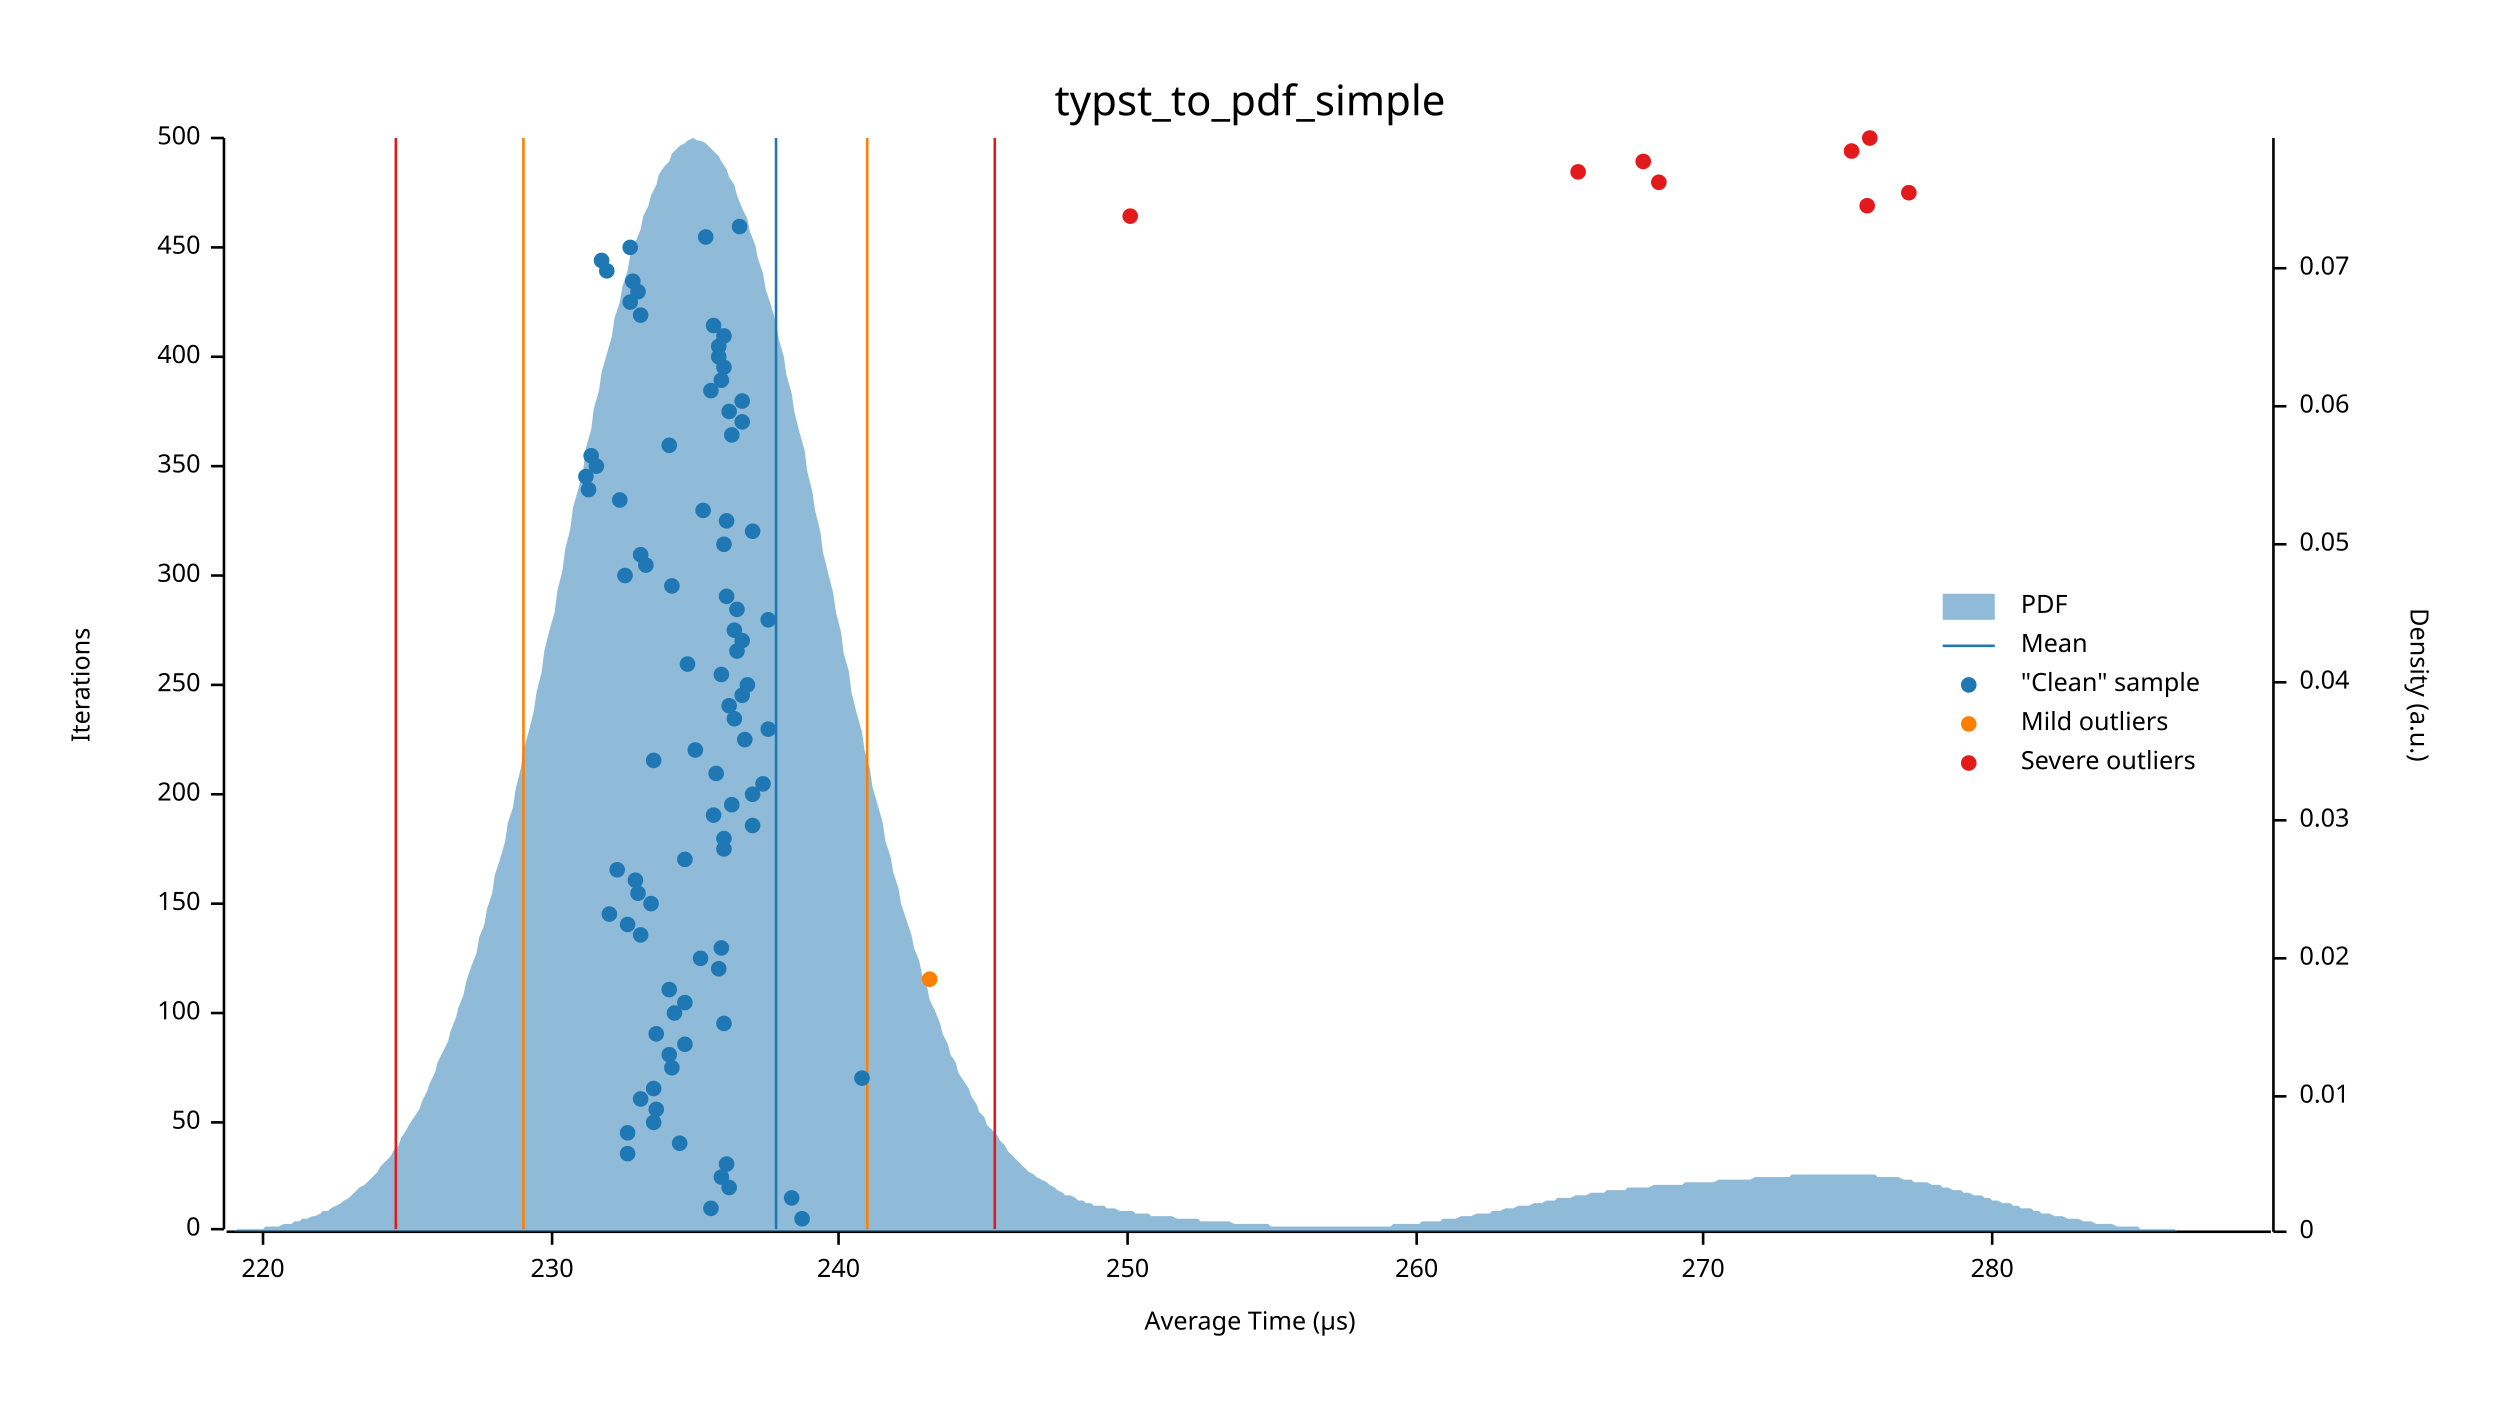
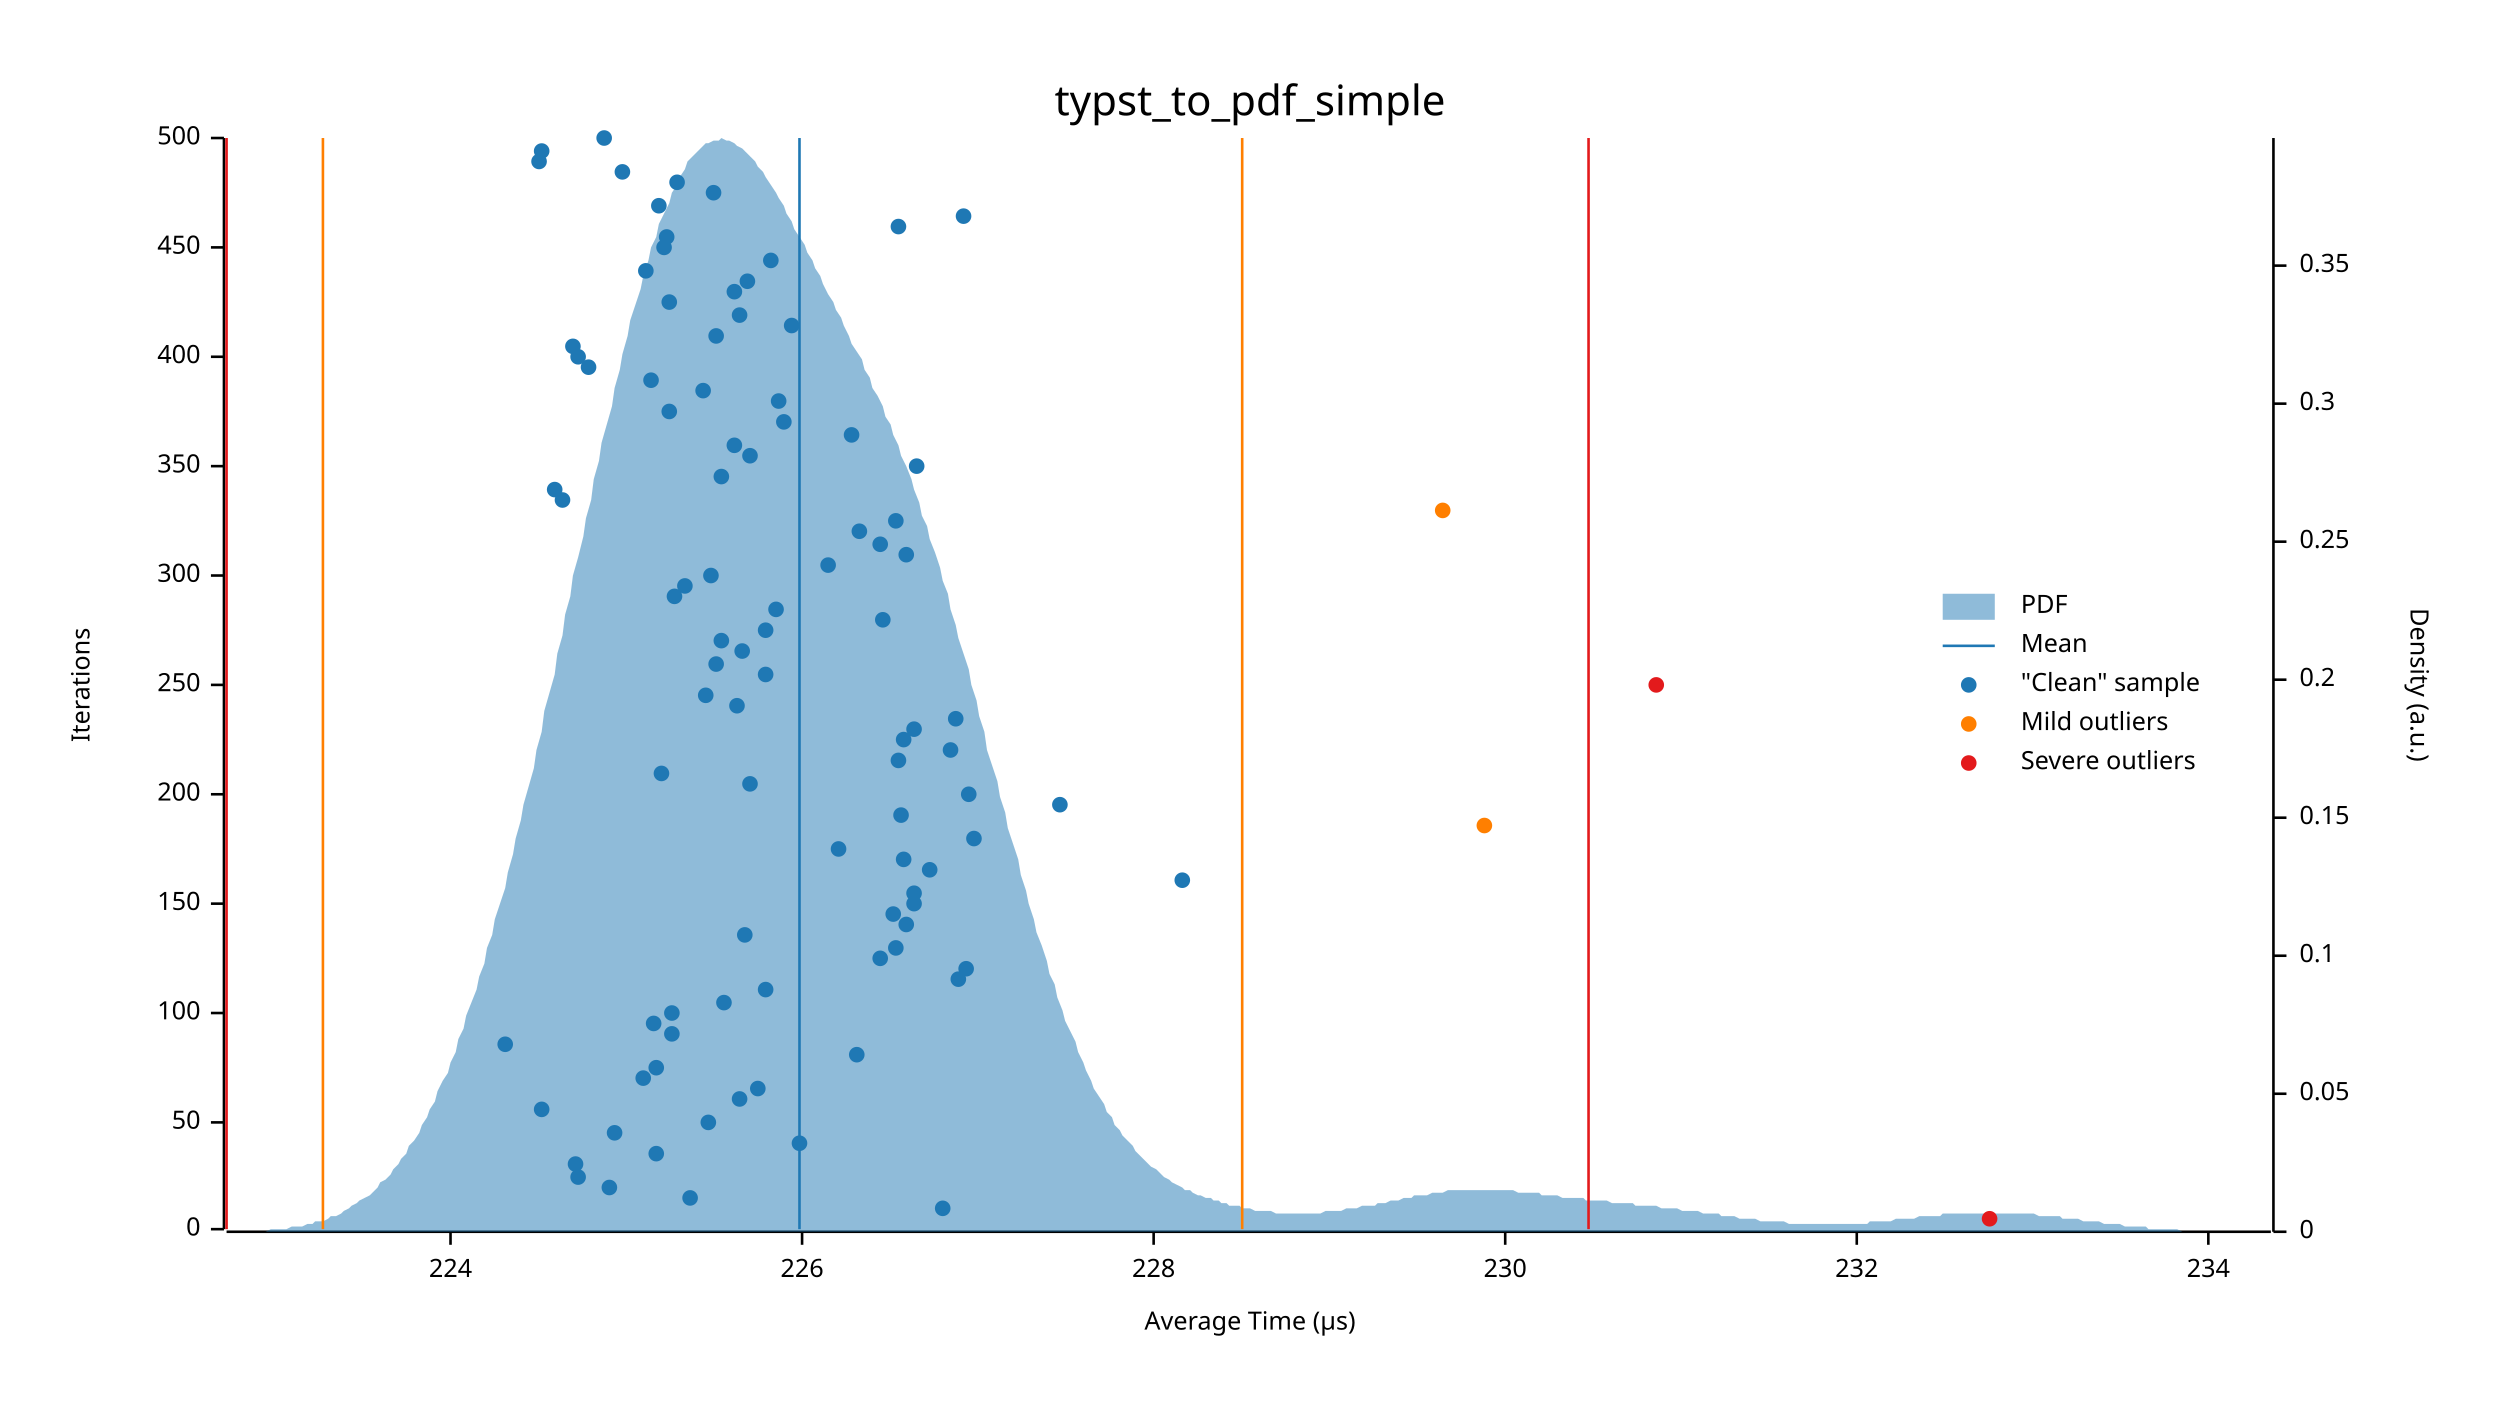
<svg xmlns="http://www.w3.org/2000/svg" width="960" height="540" viewBox="0 0 960 540">
  <text x="480" y="32" dy="0.76em" text-anchor="middle" font-family="sans-serif" font-size="16.129" opacity="1" fill="#000000">
typst_to_pdf_simple
</text>
  <text x="27" y="263" dy="0.76em" text-anchor="middle" font-family="sans-serif" font-size="9.677" opacity="1" fill="#000000" transform="rotate(270, 27, 263)">
Iterations
</text>
  <text x="480" y="513" dy="-0.5ex" text-anchor="middle" font-family="sans-serif" font-size="9.677" opacity="1" fill="#000000">
Average Time (µs)
</text>
  <polyline fill="none" opacity="1" stroke="#000000" stroke-width="1" points="86,53 86,472 " />
  <text x="77" y="472" dy="0.5ex" text-anchor="end" font-family="sans-serif" font-size="9.677" opacity="1" fill="#000000">
0
</text>
  <polyline fill="none" opacity="1" stroke="#000000" stroke-width="1" points="81,472 86,472 " />
  <text x="77" y="431" dy="0.5ex" text-anchor="end" font-family="sans-serif" font-size="9.677" opacity="1" fill="#000000">
50
</text>
  <polyline fill="none" opacity="1" stroke="#000000" stroke-width="1" points="81,431 86,431 " />
  <text x="77" y="389" dy="0.5ex" text-anchor="end" font-family="sans-serif" font-size="9.677" opacity="1" fill="#000000">
100
</text>
  <polyline fill="none" opacity="1" stroke="#000000" stroke-width="1" points="81,389 86,389 " />
  <text x="77" y="347" dy="0.5ex" text-anchor="end" font-family="sans-serif" font-size="9.677" opacity="1" fill="#000000">
150
</text>
  <polyline fill="none" opacity="1" stroke="#000000" stroke-width="1" points="81,347 86,347 " />
  <text x="77" y="305" dy="0.5ex" text-anchor="end" font-family="sans-serif" font-size="9.677" opacity="1" fill="#000000">
200
</text>
  <polyline fill="none" opacity="1" stroke="#000000" stroke-width="1" points="81,305 86,305 " />
  <text x="77" y="263" dy="0.5ex" text-anchor="end" font-family="sans-serif" font-size="9.677" opacity="1" fill="#000000">
250
</text>
  <polyline fill="none" opacity="1" stroke="#000000" stroke-width="1" points="81,263 86,263 " />
  <text x="77" y="221" dy="0.5ex" text-anchor="end" font-family="sans-serif" font-size="9.677" opacity="1" fill="#000000">
300
</text>
  <polyline fill="none" opacity="1" stroke="#000000" stroke-width="1" points="81,221 86,221 " />
  <text x="77" y="179" dy="0.5ex" text-anchor="end" font-family="sans-serif" font-size="9.677" opacity="1" fill="#000000">
350
</text>
  <polyline fill="none" opacity="1" stroke="#000000" stroke-width="1" points="81,179 86,179 " />
  <text x="77" y="137" dy="0.5ex" text-anchor="end" font-family="sans-serif" font-size="9.677" opacity="1" fill="#000000">
400
</text>
  <polyline fill="none" opacity="1" stroke="#000000" stroke-width="1" points="81,137 86,137 " />
  <text x="77" y="95" dy="0.5ex" text-anchor="end" font-family="sans-serif" font-size="9.677" opacity="1" fill="#000000">
450
</text>
  <polyline fill="none" opacity="1" stroke="#000000" stroke-width="1" points="81,95 86,95 " />
  <text x="77" y="53" dy="0.5ex" text-anchor="end" font-family="sans-serif" font-size="9.677" opacity="1" fill="#000000">
500
</text>
  <polyline fill="none" opacity="1" stroke="#000000" stroke-width="1" points="81,53 86,53 " />
  <polyline fill="none" opacity="1" stroke="#000000" stroke-width="1" points="87,473 872,473 " />
-   <text x="101" y="483" dy="0.76em" text-anchor="middle" font-family="sans-serif" font-size="9.677" opacity="1" fill="#000000">
- 220
- </text>
-   <polyline fill="none" opacity="1" stroke="#000000" stroke-width="1" points="101,473 101,478 " />
-   <text x="212" y="483" dy="0.76em" text-anchor="middle" font-family="sans-serif" font-size="9.677" opacity="1" fill="#000000">
+   <text x="173" y="483" dy="0.76em" text-anchor="middle" font-family="sans-serif" font-size="9.677" opacity="1" fill="#000000">
+ 224
+ </text>
+   <polyline fill="none" opacity="1" stroke="#000000" stroke-width="1" points="173,473 173,478 " />
+   <text x="308" y="483" dy="0.76em" text-anchor="middle" font-family="sans-serif" font-size="9.677" opacity="1" fill="#000000">
+ 226
+ </text>
+   <polyline fill="none" opacity="1" stroke="#000000" stroke-width="1" points="308,473 308,478 " />
+   <text x="443" y="483" dy="0.76em" text-anchor="middle" font-family="sans-serif" font-size="9.677" opacity="1" fill="#000000">
+ 228
+ </text>
+   <polyline fill="none" opacity="1" stroke="#000000" stroke-width="1" points="443,473 443,478 " />
+   <text x="578" y="483" dy="0.76em" text-anchor="middle" font-family="sans-serif" font-size="9.677" opacity="1" fill="#000000">
230
</text>
-   <polyline fill="none" opacity="1" stroke="#000000" stroke-width="1" points="212,473 212,478 " />
-   <text x="322" y="483" dy="0.76em" text-anchor="middle" font-family="sans-serif" font-size="9.677" opacity="1" fill="#000000">
- 240
- </text>
-   <polyline fill="none" opacity="1" stroke="#000000" stroke-width="1" points="322,473 322,478 " />
-   <text x="433" y="483" dy="0.76em" text-anchor="middle" font-family="sans-serif" font-size="9.677" opacity="1" fill="#000000">
- 250
- </text>
-   <polyline fill="none" opacity="1" stroke="#000000" stroke-width="1" points="433,473 433,478 " />
-   <text x="544" y="483" dy="0.76em" text-anchor="middle" font-family="sans-serif" font-size="9.677" opacity="1" fill="#000000">
- 260
- </text>
-   <polyline fill="none" opacity="1" stroke="#000000" stroke-width="1" points="544,473 544,478 " />
-   <text x="654" y="483" dy="0.76em" text-anchor="middle" font-family="sans-serif" font-size="9.677" opacity="1" fill="#000000">
- 270
- </text>
-   <polyline fill="none" opacity="1" stroke="#000000" stroke-width="1" points="654,473 654,478 " />
-   <text x="765" y="483" dy="0.76em" text-anchor="middle" font-family="sans-serif" font-size="9.677" opacity="1" fill="#000000">
- 280
- </text>
-   <polyline fill="none" opacity="1" stroke="#000000" stroke-width="1" points="765,473 765,478 " />
+   <polyline fill="none" opacity="1" stroke="#000000" stroke-width="1" points="578,473 578,478 " />
+   <text x="713" y="483" dy="0.76em" text-anchor="middle" font-family="sans-serif" font-size="9.677" opacity="1" fill="#000000">
+ 232
+ </text>
+   <polyline fill="none" opacity="1" stroke="#000000" stroke-width="1" points="713,473 713,478 " />
+   <text x="848" y="483" dy="0.76em" text-anchor="middle" font-family="sans-serif" font-size="9.677" opacity="1" fill="#000000">
+ 234
+ </text>
+   <polyline fill="none" opacity="1" stroke="#000000" stroke-width="1" points="848,473 848,478 " />
  <text x="933" y="263" dy="0.76em" text-anchor="middle" font-family="sans-serif" font-size="9.677" opacity="1" fill="#000000" transform="rotate(90, 933, 263)">
Density (a.u.)
</text>
  <polyline fill="none" opacity="1" stroke="#000000" stroke-width="1" points="873,53 873,473 " />
  <text x="883" y="473" dy="0.5ex" text-anchor="start" font-family="sans-serif" font-size="9.677" opacity="1" fill="#000000">
0
</text>
  <polyline fill="none" opacity="1" stroke="#000000" stroke-width="1" points="873,473 878,473 " />
-   <text x="883" y="421" dy="0.5ex" text-anchor="start" font-family="sans-serif" font-size="9.677" opacity="1" fill="#000000">
- 0.01
- </text>
-   <polyline fill="none" opacity="1" stroke="#000000" stroke-width="1" points="873,421 878,421 " />
-   <text x="883" y="368" dy="0.5ex" text-anchor="start" font-family="sans-serif" font-size="9.677" opacity="1" fill="#000000">
- 0.02
- </text>
-   <polyline fill="none" opacity="1" stroke="#000000" stroke-width="1" points="873,368 878,368 " />
-   <text x="883" y="315" dy="0.5ex" text-anchor="start" font-family="sans-serif" font-size="9.677" opacity="1" fill="#000000">
- 0.03
- </text>
-   <polyline fill="none" opacity="1" stroke="#000000" stroke-width="1" points="873,315 878,315 " />
-   <text x="883" y="262" dy="0.5ex" text-anchor="start" font-family="sans-serif" font-size="9.677" opacity="1" fill="#000000">
- 0.04
- </text>
-   <polyline fill="none" opacity="1" stroke="#000000" stroke-width="1" points="873,262 878,262 " />
-   <text x="883" y="209" dy="0.5ex" text-anchor="start" font-family="sans-serif" font-size="9.677" opacity="1" fill="#000000">
+   <text x="883" y="420" dy="0.5ex" text-anchor="start" font-family="sans-serif" font-size="9.677" opacity="1" fill="#000000">
0.05
</text>
-   <polyline fill="none" opacity="1" stroke="#000000" stroke-width="1" points="873,209 878,209 " />
-   <text x="883" y="156" dy="0.5ex" text-anchor="start" font-family="sans-serif" font-size="9.677" opacity="1" fill="#000000">
- 0.06
- </text>
-   <polyline fill="none" opacity="1" stroke="#000000" stroke-width="1" points="873,156 878,156 " />
-   <text x="883" y="103" dy="0.5ex" text-anchor="start" font-family="sans-serif" font-size="9.677" opacity="1" fill="#000000">
- 0.07
- </text>
-   <polyline fill="none" opacity="1" stroke="#000000" stroke-width="1" points="873,103 878,103 " />
-   <polygon opacity="0.5" fill="#1F78B4" points="87,473 88,473 90,473 91,472 93,472 94,472 96,472 98,472 99,472 101,472 102,471 104,471 105,471 107,471 109,470 110,470 112,470 113,469 115,469 116,468 118,468 120,467 121,467 123,466 124,465 126,465 127,464 129,463 131,462 132,461 134,460 135,459 137,457 138,456 140,455 142,453 143,452 145,450 146,448 148,446 150,444 151,442 153,440 154,437 156,434 157,432 159,429 161,426 162,423 164,419 165,416 167,412 168,408 170,404 172,400 173,396 175,391 176,387 178,382 179,377 181,371 183,366 184,360 186,355 187,349 189,343 190,336 192,330 194,323 195,316 197,310 198,303 200,295 201,288 203,281 205,273 206,266 208,258 209,250 211,242 213,235 214,227 216,219 217,211 219,203 220,195 222,188 224,180 225,172 227,165 228,157 230,150 231,143 233,136 235,129 236,122 238,116 239,110 241,104 242,98 244,93 246,88 247,83 249,79 250,75 252,71 253,67 255,64 257,62 258,59 260,57 261,56 263,55 264,54 266,53 268,54 269,54 271,55 272,56 274,58 276,60 277,62 279,65 280,68 282,71 283,75 285,80 287,84 288,89 290,94 291,99 293,105 294,111 296,117 298,124 299,130 301,137 302,144 304,151 305,158 307,166 309,173 310,181 312,189 313,196 315,204 316,212 318,220 320,228 321,235 323,243 324,251 326,258 327,266 329,274 331,281 332,288 334,295 335,302 337,309 339,316 340,323 342,329 343,335 345,341 346,347 348,353 350,359 351,364 353,369 354,374 356,379 357,384 359,388 361,393 362,397 364,401 365,405 367,408 368,412 370,415 372,418 373,421 375,424 376,427 378,429 379,432 381,434 383,436 384,438 386,440 387,442 389,444 391,446 392,447 394,449 395,450 397,451 398,452 400,453 402,454 403,455 405,456 406,457 408,458 409,459 411,459 413,460 414,461 416,461 417,462 419,462 420,463 422,463 424,463 425,464 427,464 428,464 430,465 431,465 433,465 435,465 436,466 438,466 439,466 441,466 442,467 444,467 446,467 447,467 449,467 450,467 452,468 454,468 455,468 457,468 458,468 460,468 461,469 463,469 465,469 466,469 468,469 469,469 471,469 472,469 474,470 476,470 477,470 479,470 480,470 482,470 483,470 485,470 487,470 488,471 490,471 491,471 493,471 494,471 496,471 498,471 499,471 501,471 502,471 504,471 505,471 507,471 509,471 510,471 512,471 513,471 515,471 517,471 518,471 520,471 521,471 523,471 524,471 526,471 528,471 529,471 531,471 532,471 534,471 535,470 537,470 539,470 540,470 542,470 543,470 545,470 546,469 548,469 550,469 551,469 553,469 554,468 556,468 557,468 559,468 561,467 562,467 564,467 565,467 567,466 568,466 570,466 572,466 573,465 575,465 576,465 578,464 580,464 581,464 583,463 584,463 586,463 587,463 589,462 591,462 592,462 594,461 595,461 597,461 598,460 600,460 602,460 603,460 605,459 606,459 608,459 609,459 611,458 613,458 614,458 616,458 617,457 619,457 620,457 622,457 624,457 625,456 627,456 628,456 630,456 632,456 633,456 635,455 636,455 638,455 639,455 641,455 643,455 644,455 646,455 647,454 649,454 650,454 652,454 654,454 655,454 657,454 658,454 660,453 661,453 663,453 665,453 666,453 668,453 669,453 671,453 672,453 674,452 676,452 677,452 679,452 680,452 682,452 683,452 685,452 687,452 688,451 690,451 691,451 693,451 695,451 696,451 698,451 699,451 701,451 702,451 704,451 706,451 707,451 709,451 710,451 712,451 713,451 715,451 717,451 718,451 720,451 721,452 723,452 724,452 726,452 728,452 729,452 731,453 732,453 734,453 735,454 737,454 739,454 740,454 742,455 743,455 745,455 746,456 748,456 750,457 751,457 753,457 754,458 756,458 758,459 759,459 761,459 762,460 764,460 765,461 767,461 769,462 770,462 772,462 773,463 775,463 776,464 778,464 780,464 781,465 783,465 784,466 786,466 787,466 789,467 791,467 792,467 794,468 795,468 797,468 798,468 800,469 802,469 803,469 805,470 806,470 808,470 809,470 811,470 813,471 814,471 816,471 817,471 819,471 821,471 822,472 824,472 825,472 827,472 828,472 830,472 832,472 833,472 835,472 836,473 838,473 839,473 841,473 843,473 844,473 846,473 847,473 849,473 850,473 852,473 854,473 855,473 857,473 858,473 860,473 861,473 863,473 865,473 866,473 868,473 869,473 871,473 873,473 873,473 87,473 " />
-   <polyline fill="none" opacity="1" stroke="#1F78B4" stroke-width="1" points="298,472 298,53 " />
-   <polyline fill="none" opacity="1" stroke="#FF7F00" stroke-width="1" points="201,472 201,53 " />
-   <polyline fill="none" opacity="1" stroke="#FF7F00" stroke-width="1" points="333,472 333,53 " />
-   <polyline fill="none" opacity="1" stroke="#E31A1C" stroke-width="1" points="152,472 152,53 " />
-   <polyline fill="none" opacity="1" stroke="#E31A1C" stroke-width="1" points="382,472 382,53 " />
-   <circle cx="308" cy="468" r="3" opacity="1" fill="#1F78B4" stroke="none" stroke-width="1" />
-   <circle cx="273" cy="464" r="3" opacity="1" fill="#1F78B4" stroke="none" stroke-width="1" />
-   <circle cx="304" cy="460" r="3" opacity="1" fill="#1F78B4" stroke="none" stroke-width="1" />
-   <circle cx="280" cy="456" r="3" opacity="1" fill="#1F78B4" stroke="none" stroke-width="1" />
-   <circle cx="277" cy="452" r="3" opacity="1" fill="#1F78B4" stroke="none" stroke-width="1" />
-   <circle cx="279" cy="447" r="3" opacity="1" fill="#1F78B4" stroke="none" stroke-width="1" />
-   <circle cx="241" cy="443" r="3" opacity="1" fill="#1F78B4" stroke="none" stroke-width="1" />
-   <circle cx="261" cy="439" r="3" opacity="1" fill="#1F78B4" stroke="none" stroke-width="1" />
-   <circle cx="241" cy="435" r="3" opacity="1" fill="#1F78B4" stroke="none" stroke-width="1" />
-   <circle cx="251" cy="431" r="3" opacity="1" fill="#1F78B4" stroke="none" stroke-width="1" />
-   <circle cx="252" cy="426" r="3" opacity="1" fill="#1F78B4" stroke="none" stroke-width="1" />
-   <circle cx="246" cy="422" r="3" opacity="1" fill="#1F78B4" stroke="none" stroke-width="1" />
-   <circle cx="251" cy="418" r="3" opacity="1" fill="#1F78B4" stroke="none" stroke-width="1" />
-   <circle cx="331" cy="414" r="3" opacity="1" fill="#1F78B4" stroke="none" stroke-width="1" />
-   <circle cx="258" cy="410" r="3" opacity="1" fill="#1F78B4" stroke="none" stroke-width="1" />
-   <circle cx="257" cy="405" r="3" opacity="1" fill="#1F78B4" stroke="none" stroke-width="1" />
-   <circle cx="263" cy="401" r="3" opacity="1" fill="#1F78B4" stroke="none" stroke-width="1" />
-   <circle cx="252" cy="397" r="3" opacity="1" fill="#1F78B4" stroke="none" stroke-width="1" />
-   <circle cx="278" cy="393" r="3" opacity="1" fill="#1F78B4" stroke="none" stroke-width="1" />
-   <circle cx="259" cy="389" r="3" opacity="1" fill="#1F78B4" stroke="none" stroke-width="1" />
-   <circle cx="263" cy="385" r="3" opacity="1" fill="#1F78B4" stroke="none" stroke-width="1" />
-   <circle cx="257" cy="380" r="3" opacity="1" fill="#1F78B4" stroke="none" stroke-width="1" />
-   <circle cx="276" cy="372" r="3" opacity="1" fill="#1F78B4" stroke="none" stroke-width="1" />
-   <circle cx="269" cy="368" r="3" opacity="1" fill="#1F78B4" stroke="none" stroke-width="1" />
-   <circle cx="277" cy="364" r="3" opacity="1" fill="#1F78B4" stroke="none" stroke-width="1" />
-   <circle cx="246" cy="359" r="3" opacity="1" fill="#1F78B4" stroke="none" stroke-width="1" />
-   <circle cx="241" cy="355" r="3" opacity="1" fill="#1F78B4" stroke="none" stroke-width="1" />
-   <circle cx="234" cy="351" r="3" opacity="1" fill="#1F78B4" stroke="none" stroke-width="1" />
-   <circle cx="250" cy="347" r="3" opacity="1" fill="#1F78B4" stroke="none" stroke-width="1" />
-   <circle cx="245" cy="343" r="3" opacity="1" fill="#1F78B4" stroke="none" stroke-width="1" />
-   <circle cx="244" cy="338" r="3" opacity="1" fill="#1F78B4" stroke="none" stroke-width="1" />
-   <circle cx="237" cy="334" r="3" opacity="1" fill="#1F78B4" stroke="none" stroke-width="1" />
-   <circle cx="263" cy="330" r="3" opacity="1" fill="#1F78B4" stroke="none" stroke-width="1" />
-   <circle cx="278" cy="326" r="3" opacity="1" fill="#1F78B4" stroke="none" stroke-width="1" />
-   <circle cx="278" cy="322" r="3" opacity="1" fill="#1F78B4" stroke="none" stroke-width="1" />
-   <circle cx="289" cy="317" r="3" opacity="1" fill="#1F78B4" stroke="none" stroke-width="1" />
-   <circle cx="274" cy="313" r="3" opacity="1" fill="#1F78B4" stroke="none" stroke-width="1" />
-   <circle cx="281" cy="309" r="3" opacity="1" fill="#1F78B4" stroke="none" stroke-width="1" />
-   <circle cx="289" cy="305" r="3" opacity="1" fill="#1F78B4" stroke="none" stroke-width="1" />
-   <circle cx="293" cy="301" r="3" opacity="1" fill="#1F78B4" stroke="none" stroke-width="1" />
-   <circle cx="275" cy="297" r="3" opacity="1" fill="#1F78B4" stroke="none" stroke-width="1" />
-   <circle cx="251" cy="292" r="3" opacity="1" fill="#1F78B4" stroke="none" stroke-width="1" />
-   <circle cx="267" cy="288" r="3" opacity="1" fill="#1F78B4" stroke="none" stroke-width="1" />
-   <circle cx="286" cy="284" r="3" opacity="1" fill="#1F78B4" stroke="none" stroke-width="1" />
-   <circle cx="295" cy="280" r="3" opacity="1" fill="#1F78B4" stroke="none" stroke-width="1" />
-   <circle cx="282" cy="276" r="3" opacity="1" fill="#1F78B4" stroke="none" stroke-width="1" />
-   <circle cx="280" cy="271" r="3" opacity="1" fill="#1F78B4" stroke="none" stroke-width="1" />
-   <circle cx="285" cy="267" r="3" opacity="1" fill="#1F78B4" stroke="none" stroke-width="1" />
-   <circle cx="287" cy="263" r="3" opacity="1" fill="#1F78B4" stroke="none" stroke-width="1" />
-   <circle cx="277" cy="259" r="3" opacity="1" fill="#1F78B4" stroke="none" stroke-width="1" />
-   <circle cx="264" cy="255" r="3" opacity="1" fill="#1F78B4" stroke="none" stroke-width="1" />
-   <circle cx="283" cy="250" r="3" opacity="1" fill="#1F78B4" stroke="none" stroke-width="1" />
-   <circle cx="285" cy="246" r="3" opacity="1" fill="#1F78B4" stroke="none" stroke-width="1" />
-   <circle cx="282" cy="242" r="3" opacity="1" fill="#1F78B4" stroke="none" stroke-width="1" />
-   <circle cx="295" cy="238" r="3" opacity="1" fill="#1F78B4" stroke="none" stroke-width="1" />
-   <circle cx="283" cy="234" r="3" opacity="1" fill="#1F78B4" stroke="none" stroke-width="1" />
-   <circle cx="279" cy="229" r="3" opacity="1" fill="#1F78B4" stroke="none" stroke-width="1" />
-   <circle cx="258" cy="225" r="3" opacity="1" fill="#1F78B4" stroke="none" stroke-width="1" />
-   <circle cx="240" cy="221" r="3" opacity="1" fill="#1F78B4" stroke="none" stroke-width="1" />
-   <circle cx="248" cy="217" r="3" opacity="1" fill="#1F78B4" stroke="none" stroke-width="1" />
-   <circle cx="246" cy="213" r="3" opacity="1" fill="#1F78B4" stroke="none" stroke-width="1" />
-   <circle cx="278" cy="209" r="3" opacity="1" fill="#1F78B4" stroke="none" stroke-width="1" />
-   <circle cx="289" cy="204" r="3" opacity="1" fill="#1F78B4" stroke="none" stroke-width="1" />
-   <circle cx="279" cy="200" r="3" opacity="1" fill="#1F78B4" stroke="none" stroke-width="1" />
-   <circle cx="270" cy="196" r="3" opacity="1" fill="#1F78B4" stroke="none" stroke-width="1" />
-   <circle cx="238" cy="192" r="3" opacity="1" fill="#1F78B4" stroke="none" stroke-width="1" />
-   <circle cx="226" cy="188" r="3" opacity="1" fill="#1F78B4" stroke="none" stroke-width="1" />
-   <circle cx="225" cy="183" r="3" opacity="1" fill="#1F78B4" stroke="none" stroke-width="1" />
-   <circle cx="229" cy="179" r="3" opacity="1" fill="#1F78B4" stroke="none" stroke-width="1" />
-   <circle cx="227" cy="175" r="3" opacity="1" fill="#1F78B4" stroke="none" stroke-width="1" />
-   <circle cx="257" cy="171" r="3" opacity="1" fill="#1F78B4" stroke="none" stroke-width="1" />
-   <circle cx="281" cy="167" r="3" opacity="1" fill="#1F78B4" stroke="none" stroke-width="1" />
-   <circle cx="285" cy="162" r="3" opacity="1" fill="#1F78B4" stroke="none" stroke-width="1" />
-   <circle cx="280" cy="158" r="3" opacity="1" fill="#1F78B4" stroke="none" stroke-width="1" />
-   <circle cx="285" cy="154" r="3" opacity="1" fill="#1F78B4" stroke="none" stroke-width="1" />
-   <circle cx="273" cy="150" r="3" opacity="1" fill="#1F78B4" stroke="none" stroke-width="1" />
-   <circle cx="277" cy="146" r="3" opacity="1" fill="#1F78B4" stroke="none" stroke-width="1" />
-   <circle cx="278" cy="141" r="3" opacity="1" fill="#1F78B4" stroke="none" stroke-width="1" />
-   <circle cx="276" cy="137" r="3" opacity="1" fill="#1F78B4" stroke="none" stroke-width="1" />
-   <circle cx="276" cy="133" r="3" opacity="1" fill="#1F78B4" stroke="none" stroke-width="1" />
-   <circle cx="278" cy="129" r="3" opacity="1" fill="#1F78B4" stroke="none" stroke-width="1" />
-   <circle cx="274" cy="125" r="3" opacity="1" fill="#1F78B4" stroke="none" stroke-width="1" />
-   <circle cx="246" cy="121" r="3" opacity="1" fill="#1F78B4" stroke="none" stroke-width="1" />
-   <circle cx="242" cy="116" r="3" opacity="1" fill="#1F78B4" stroke="none" stroke-width="1" />
-   <circle cx="245" cy="112" r="3" opacity="1" fill="#1F78B4" stroke="none" stroke-width="1" />
-   <circle cx="243" cy="108" r="3" opacity="1" fill="#1F78B4" stroke="none" stroke-width="1" />
-   <circle cx="233" cy="104" r="3" opacity="1" fill="#1F78B4" stroke="none" stroke-width="1" />
-   <circle cx="231" cy="100" r="3" opacity="1" fill="#1F78B4" stroke="none" stroke-width="1" />
-   <circle cx="242" cy="95" r="3" opacity="1" fill="#1F78B4" stroke="none" stroke-width="1" />
-   <circle cx="271" cy="91" r="3" opacity="1" fill="#1F78B4" stroke="none" stroke-width="1" />
-   <circle cx="284" cy="87" r="3" opacity="1" fill="#1F78B4" stroke="none" stroke-width="1" />
-   <circle cx="357" cy="376" r="3" opacity="1" fill="#FF7F00" stroke="none" stroke-width="1" />
-   <circle cx="434" cy="83" r="3" opacity="1" fill="#E31A1C" stroke="none" stroke-width="1" />
-   <circle cx="717" cy="79" r="3" opacity="1" fill="#E31A1C" stroke="none" stroke-width="1" />
-   <circle cx="733" cy="74" r="3" opacity="1" fill="#E31A1C" stroke="none" stroke-width="1" />
-   <circle cx="637" cy="70" r="3" opacity="1" fill="#E31A1C" stroke="none" stroke-width="1" />
-   <circle cx="606" cy="66" r="3" opacity="1" fill="#E31A1C" stroke="none" stroke-width="1" />
-   <circle cx="631" cy="62" r="3" opacity="1" fill="#E31A1C" stroke="none" stroke-width="1" />
-   <circle cx="711" cy="58" r="3" opacity="1" fill="#E31A1C" stroke="none" stroke-width="1" />
-   <circle cx="718" cy="53" r="3" opacity="1" fill="#E31A1C" stroke="none" stroke-width="1" />
+   <polyline fill="none" opacity="1" stroke="#000000" stroke-width="1" points="873,420 878,420 " />
+   <text x="883" y="367" dy="0.5ex" text-anchor="start" font-family="sans-serif" font-size="9.677" opacity="1" fill="#000000">
+ 0.1
+ </text>
+   <polyline fill="none" opacity="1" stroke="#000000" stroke-width="1" points="873,367 878,367 " />
+   <text x="883" y="314" dy="0.5ex" text-anchor="start" font-family="sans-serif" font-size="9.677" opacity="1" fill="#000000">
+ 0.15
+ </text>
+   <polyline fill="none" opacity="1" stroke="#000000" stroke-width="1" points="873,314 878,314 " />
+   <text x="883" y="261" dy="0.5ex" text-anchor="start" font-family="sans-serif" font-size="9.677" opacity="1" fill="#000000">
+ 0.2
+ </text>
+   <polyline fill="none" opacity="1" stroke="#000000" stroke-width="1" points="873,261 878,261 " />
+   <text x="883" y="208" dy="0.5ex" text-anchor="start" font-family="sans-serif" font-size="9.677" opacity="1" fill="#000000">
+ 0.25
+ </text>
+   <polyline fill="none" opacity="1" stroke="#000000" stroke-width="1" points="873,208 878,208 " />
+   <text x="883" y="155" dy="0.5ex" text-anchor="start" font-family="sans-serif" font-size="9.677" opacity="1" fill="#000000">
+ 0.3
+ </text>
+   <polyline fill="none" opacity="1" stroke="#000000" stroke-width="1" points="873,155 878,155 " />
+   <text x="883" y="102" dy="0.5ex" text-anchor="start" font-family="sans-serif" font-size="9.677" opacity="1" fill="#000000">
+ 0.35
+ </text>
+   <polyline fill="none" opacity="1" stroke="#000000" stroke-width="1" points="873,102 878,102 " />
+   <polygon opacity="0.5" fill="#1F78B4" points="87,473 88,473 90,473 91,473 93,473 94,473 96,473 98,473 99,473 101,473 102,473 104,472 105,472 107,472 109,472 110,472 112,471 113,471 115,471 116,471 118,470 120,470 121,469 123,469 124,469 126,468 127,467 129,467 131,466 132,465 134,464 135,463 137,462 138,461 140,460 142,459 143,458 145,456 146,454 148,453 150,451 151,449 153,447 154,445 156,443 157,440 159,438 161,435 162,432 164,429 165,426 167,423 168,419 170,415 172,412 173,408 175,404 176,399 178,395 179,390 181,385 183,380 184,375 186,370 187,364 189,359 190,353 192,347 194,341 195,335 197,328 198,322 200,315 201,309 203,302 205,295 206,288 208,281 209,273 211,266 213,259 214,251 216,244 217,236 219,229 220,221 222,214 224,206 225,199 227,192 228,184 230,177 231,170 233,163 235,156 236,149 238,142 239,136 241,129 242,123 244,117 246,111 247,106 249,100 250,95 252,91 253,86 255,82 257,78 258,74 260,71 261,68 263,65 264,62 266,60 268,58 269,57 271,55 272,55 274,54 276,54 277,53 279,54 280,54 282,55 283,56 285,57 287,59 288,60 290,62 291,64 293,66 294,68 296,71 298,74 299,76 301,79 302,82 304,85 305,88 307,91 309,94 310,97 312,100 313,103 315,106 316,109 318,113 320,116 321,119 323,122 324,125 326,129 327,132 329,135 331,138 332,142 334,145 335,149 337,152 339,156 340,160 342,163 343,167 345,171 346,175 348,179 350,184 351,188 353,193 354,198 356,202 357,207 359,212 361,218 362,223 364,228 365,234 367,240 368,245 370,251 372,257 373,263 375,269 376,275 378,281 379,288 381,294 383,300 384,306 386,312 387,318 389,324 391,330 392,336 394,342 395,347 397,353 398,358 400,363 402,369 403,374 405,378 406,383 408,388 409,392 411,396 413,400 414,404 416,408 417,411 419,415 420,418 422,421 424,424 425,427 427,429 428,432 430,434 431,436 433,438 435,440 436,442 438,444 439,445 441,447 442,448 444,449 446,451 447,452 449,453 450,454 452,455 454,456 455,457 457,457 458,458 460,459 461,459 463,460 465,460 466,461 468,461 469,462 471,462 472,463 474,463 476,463 477,464 479,464 480,464 482,465 483,465 485,465 487,465 488,465 490,466 491,466 493,466 494,466 496,466 498,466 499,466 501,466 502,466 504,466 505,466 507,466 509,465 510,465 512,465 513,465 515,465 517,464 518,464 520,464 521,464 523,463 524,463 526,463 528,463 529,462 531,462 532,462 534,461 535,461 537,461 539,460 540,460 542,460 543,459 545,459 546,459 548,459 550,458 551,458 553,458 554,458 556,457 557,457 559,457 561,457 562,457 564,457 565,457 567,457 568,457 570,457 572,457 573,457 575,457 576,457 578,457 580,457 581,457 583,458 584,458 586,458 587,458 589,458 591,458 592,459 594,459 595,459 597,459 598,459 600,460 602,460 603,460 605,460 606,460 608,460 609,461 611,461 613,461 614,461 616,461 617,461 619,462 620,462 622,462 624,462 625,462 627,462 628,463 630,463 632,463 633,463 635,463 636,463 638,464 639,464 641,464 643,464 644,464 646,465 647,465 649,465 650,465 652,465 654,466 655,466 657,466 658,466 660,466 661,467 663,467 665,467 666,467 668,468 669,468 671,468 672,468 674,468 676,469 677,469 679,469 680,469 682,469 683,469 685,469 687,470 688,470 690,470 691,470 693,470 695,470 696,470 698,470 699,470 701,470 702,470 704,470 706,470 707,470 709,470 710,470 712,470 713,470 715,470 717,470 718,469 720,469 721,469 723,469 724,469 726,469 728,468 729,468 731,468 732,468 734,468 735,468 737,467 739,467 740,467 742,467 743,467 745,467 746,466 748,466 750,466 751,466 753,466 754,466 756,466 758,466 759,466 761,466 762,466 764,466 765,466 767,466 769,466 770,466 772,466 773,466 775,466 776,466 778,466 780,466 781,466 783,467 784,467 786,467 787,467 789,467 791,467 792,468 794,468 795,468 797,468 798,468 800,469 802,469 803,469 805,469 806,469 808,470 809,470 811,470 813,470 814,470 816,471 817,471 819,471 821,471 822,471 824,471 825,472 827,472 828,472 830,472 832,472 833,472 835,472 836,472 838,473 839,473 841,473 843,473 844,473 846,473 847,473 849,473 850,473 852,473 854,473 855,473 857,473 858,473 860,473 861,473 863,473 865,473 866,473 868,473 869,473 871,473 873,473 873,473 87,473 " />
+   <polyline fill="none" opacity="1" stroke="#1F78B4" stroke-width="1" points="307,472 307,53 " />
+   <polyline fill="none" opacity="1" stroke="#FF7F00" stroke-width="1" points="124,472 124,53 " />
+   <polyline fill="none" opacity="1" stroke="#FF7F00" stroke-width="1" points="477,472 477,53 " />
+   <polyline fill="none" opacity="1" stroke="#E31A1C" stroke-width="1" points="87,472 87,53 " />
+   <polyline fill="none" opacity="1" stroke="#E31A1C" stroke-width="1" points="610,472 610,53 " />
+   <circle cx="362" cy="464" r="3" opacity="1" fill="#1F78B4" stroke="none" stroke-width="1" />
+   <circle cx="265" cy="460" r="3" opacity="1" fill="#1F78B4" stroke="none" stroke-width="1" />
+   <circle cx="234" cy="456" r="3" opacity="1" fill="#1F78B4" stroke="none" stroke-width="1" />
+   <circle cx="222" cy="452" r="3" opacity="1" fill="#1F78B4" stroke="none" stroke-width="1" />
+   <circle cx="221" cy="447" r="3" opacity="1" fill="#1F78B4" stroke="none" stroke-width="1" />
+   <circle cx="252" cy="443" r="3" opacity="1" fill="#1F78B4" stroke="none" stroke-width="1" />
+   <circle cx="307" cy="439" r="3" opacity="1" fill="#1F78B4" stroke="none" stroke-width="1" />
+   <circle cx="236" cy="435" r="3" opacity="1" fill="#1F78B4" stroke="none" stroke-width="1" />
+   <circle cx="272" cy="431" r="3" opacity="1" fill="#1F78B4" stroke="none" stroke-width="1" />
+   <circle cx="208" cy="426" r="3" opacity="1" fill="#1F78B4" stroke="none" stroke-width="1" />
+   <circle cx="284" cy="422" r="3" opacity="1" fill="#1F78B4" stroke="none" stroke-width="1" />
+   <circle cx="291" cy="418" r="3" opacity="1" fill="#1F78B4" stroke="none" stroke-width="1" />
+   <circle cx="247" cy="414" r="3" opacity="1" fill="#1F78B4" stroke="none" stroke-width="1" />
+   <circle cx="252" cy="410" r="3" opacity="1" fill="#1F78B4" stroke="none" stroke-width="1" />
+   <circle cx="329" cy="405" r="3" opacity="1" fill="#1F78B4" stroke="none" stroke-width="1" />
+   <circle cx="194" cy="401" r="3" opacity="1" fill="#1F78B4" stroke="none" stroke-width="1" />
+   <circle cx="258" cy="397" r="3" opacity="1" fill="#1F78B4" stroke="none" stroke-width="1" />
+   <circle cx="251" cy="393" r="3" opacity="1" fill="#1F78B4" stroke="none" stroke-width="1" />
+   <circle cx="258" cy="389" r="3" opacity="1" fill="#1F78B4" stroke="none" stroke-width="1" />
+   <circle cx="278" cy="385" r="3" opacity="1" fill="#1F78B4" stroke="none" stroke-width="1" />
+   <circle cx="294" cy="380" r="3" opacity="1" fill="#1F78B4" stroke="none" stroke-width="1" />
+   <circle cx="368" cy="376" r="3" opacity="1" fill="#1F78B4" stroke="none" stroke-width="1" />
+   <circle cx="371" cy="372" r="3" opacity="1" fill="#1F78B4" stroke="none" stroke-width="1" />
+   <circle cx="338" cy="368" r="3" opacity="1" fill="#1F78B4" stroke="none" stroke-width="1" />
+   <circle cx="344" cy="364" r="3" opacity="1" fill="#1F78B4" stroke="none" stroke-width="1" />
+   <circle cx="286" cy="359" r="3" opacity="1" fill="#1F78B4" stroke="none" stroke-width="1" />
+   <circle cx="348" cy="355" r="3" opacity="1" fill="#1F78B4" stroke="none" stroke-width="1" />
+   <circle cx="343" cy="351" r="3" opacity="1" fill="#1F78B4" stroke="none" stroke-width="1" />
+   <circle cx="351" cy="347" r="3" opacity="1" fill="#1F78B4" stroke="none" stroke-width="1" />
+   <circle cx="351" cy="343" r="3" opacity="1" fill="#1F78B4" stroke="none" stroke-width="1" />
+   <circle cx="454" cy="338" r="3" opacity="1" fill="#1F78B4" stroke="none" stroke-width="1" />
+   <circle cx="357" cy="334" r="3" opacity="1" fill="#1F78B4" stroke="none" stroke-width="1" />
+   <circle cx="347" cy="330" r="3" opacity="1" fill="#1F78B4" stroke="none" stroke-width="1" />
+   <circle cx="322" cy="326" r="3" opacity="1" fill="#1F78B4" stroke="none" stroke-width="1" />
+   <circle cx="374" cy="322" r="3" opacity="1" fill="#1F78B4" stroke="none" stroke-width="1" />
+   <circle cx="346" cy="313" r="3" opacity="1" fill="#1F78B4" stroke="none" stroke-width="1" />
+   <circle cx="407" cy="309" r="3" opacity="1" fill="#1F78B4" stroke="none" stroke-width="1" />
+   <circle cx="372" cy="305" r="3" opacity="1" fill="#1F78B4" stroke="none" stroke-width="1" />
+   <circle cx="288" cy="301" r="3" opacity="1" fill="#1F78B4" stroke="none" stroke-width="1" />
+   <circle cx="254" cy="297" r="3" opacity="1" fill="#1F78B4" stroke="none" stroke-width="1" />
+   <circle cx="345" cy="292" r="3" opacity="1" fill="#1F78B4" stroke="none" stroke-width="1" />
+   <circle cx="365" cy="288" r="3" opacity="1" fill="#1F78B4" stroke="none" stroke-width="1" />
+   <circle cx="347" cy="284" r="3" opacity="1" fill="#1F78B4" stroke="none" stroke-width="1" />
+   <circle cx="351" cy="280" r="3" opacity="1" fill="#1F78B4" stroke="none" stroke-width="1" />
+   <circle cx="367" cy="276" r="3" opacity="1" fill="#1F78B4" stroke="none" stroke-width="1" />
+   <circle cx="283" cy="271" r="3" opacity="1" fill="#1F78B4" stroke="none" stroke-width="1" />
+   <circle cx="271" cy="267" r="3" opacity="1" fill="#1F78B4" stroke="none" stroke-width="1" />
+   <circle cx="294" cy="259" r="3" opacity="1" fill="#1F78B4" stroke="none" stroke-width="1" />
+   <circle cx="275" cy="255" r="3" opacity="1" fill="#1F78B4" stroke="none" stroke-width="1" />
+   <circle cx="285" cy="250" r="3" opacity="1" fill="#1F78B4" stroke="none" stroke-width="1" />
+   <circle cx="277" cy="246" r="3" opacity="1" fill="#1F78B4" stroke="none" stroke-width="1" />
+   <circle cx="294" cy="242" r="3" opacity="1" fill="#1F78B4" stroke="none" stroke-width="1" />
+   <circle cx="339" cy="238" r="3" opacity="1" fill="#1F78B4" stroke="none" stroke-width="1" />
+   <circle cx="298" cy="234" r="3" opacity="1" fill="#1F78B4" stroke="none" stroke-width="1" />
+   <circle cx="259" cy="229" r="3" opacity="1" fill="#1F78B4" stroke="none" stroke-width="1" />
+   <circle cx="263" cy="225" r="3" opacity="1" fill="#1F78B4" stroke="none" stroke-width="1" />
+   <circle cx="273" cy="221" r="3" opacity="1" fill="#1F78B4" stroke="none" stroke-width="1" />
+   <circle cx="318" cy="217" r="3" opacity="1" fill="#1F78B4" stroke="none" stroke-width="1" />
+   <circle cx="348" cy="213" r="3" opacity="1" fill="#1F78B4" stroke="none" stroke-width="1" />
+   <circle cx="338" cy="209" r="3" opacity="1" fill="#1F78B4" stroke="none" stroke-width="1" />
+   <circle cx="330" cy="204" r="3" opacity="1" fill="#1F78B4" stroke="none" stroke-width="1" />
+   <circle cx="344" cy="200" r="3" opacity="1" fill="#1F78B4" stroke="none" stroke-width="1" />
+   <circle cx="216" cy="192" r="3" opacity="1" fill="#1F78B4" stroke="none" stroke-width="1" />
+   <circle cx="213" cy="188" r="3" opacity="1" fill="#1F78B4" stroke="none" stroke-width="1" />
+   <circle cx="277" cy="183" r="3" opacity="1" fill="#1F78B4" stroke="none" stroke-width="1" />
+   <circle cx="352" cy="179" r="3" opacity="1" fill="#1F78B4" stroke="none" stroke-width="1" />
+   <circle cx="288" cy="175" r="3" opacity="1" fill="#1F78B4" stroke="none" stroke-width="1" />
+   <circle cx="282" cy="171" r="3" opacity="1" fill="#1F78B4" stroke="none" stroke-width="1" />
+   <circle cx="327" cy="167" r="3" opacity="1" fill="#1F78B4" stroke="none" stroke-width="1" />
+   <circle cx="301" cy="162" r="3" opacity="1" fill="#1F78B4" stroke="none" stroke-width="1" />
+   <circle cx="257" cy="158" r="3" opacity="1" fill="#1F78B4" stroke="none" stroke-width="1" />
+   <circle cx="299" cy="154" r="3" opacity="1" fill="#1F78B4" stroke="none" stroke-width="1" />
+   <circle cx="270" cy="150" r="3" opacity="1" fill="#1F78B4" stroke="none" stroke-width="1" />
+   <circle cx="250" cy="146" r="3" opacity="1" fill="#1F78B4" stroke="none" stroke-width="1" />
+   <circle cx="226" cy="141" r="3" opacity="1" fill="#1F78B4" stroke="none" stroke-width="1" />
+   <circle cx="222" cy="137" r="3" opacity="1" fill="#1F78B4" stroke="none" stroke-width="1" />
+   <circle cx="220" cy="133" r="3" opacity="1" fill="#1F78B4" stroke="none" stroke-width="1" />
+   <circle cx="275" cy="129" r="3" opacity="1" fill="#1F78B4" stroke="none" stroke-width="1" />
+   <circle cx="304" cy="125" r="3" opacity="1" fill="#1F78B4" stroke="none" stroke-width="1" />
+   <circle cx="284" cy="121" r="3" opacity="1" fill="#1F78B4" stroke="none" stroke-width="1" />
+   <circle cx="257" cy="116" r="3" opacity="1" fill="#1F78B4" stroke="none" stroke-width="1" />
+   <circle cx="282" cy="112" r="3" opacity="1" fill="#1F78B4" stroke="none" stroke-width="1" />
+   <circle cx="287" cy="108" r="3" opacity="1" fill="#1F78B4" stroke="none" stroke-width="1" />
+   <circle cx="248" cy="104" r="3" opacity="1" fill="#1F78B4" stroke="none" stroke-width="1" />
+   <circle cx="296" cy="100" r="3" opacity="1" fill="#1F78B4" stroke="none" stroke-width="1" />
+   <circle cx="255" cy="95" r="3" opacity="1" fill="#1F78B4" stroke="none" stroke-width="1" />
+   <circle cx="256" cy="91" r="3" opacity="1" fill="#1F78B4" stroke="none" stroke-width="1" />
+   <circle cx="345" cy="87" r="3" opacity="1" fill="#1F78B4" stroke="none" stroke-width="1" />
+   <circle cx="370" cy="83" r="3" opacity="1" fill="#1F78B4" stroke="none" stroke-width="1" />
+   <circle cx="253" cy="79" r="3" opacity="1" fill="#1F78B4" stroke="none" stroke-width="1" />
+   <circle cx="274" cy="74" r="3" opacity="1" fill="#1F78B4" stroke="none" stroke-width="1" />
+   <circle cx="260" cy="70" r="3" opacity="1" fill="#1F78B4" stroke="none" stroke-width="1" />
+   <circle cx="239" cy="66" r="3" opacity="1" fill="#1F78B4" stroke="none" stroke-width="1" />
+   <circle cx="207" cy="62" r="3" opacity="1" fill="#1F78B4" stroke="none" stroke-width="1" />
+   <circle cx="208" cy="58" r="3" opacity="1" fill="#1F78B4" stroke="none" stroke-width="1" />
+   <circle cx="232" cy="53" r="3" opacity="1" fill="#1F78B4" stroke="none" stroke-width="1" />
+   <circle cx="570" cy="317" r="3" opacity="1" fill="#FF7F00" stroke="none" stroke-width="1" />
+   <circle cx="554" cy="196" r="3" opacity="1" fill="#FF7F00" stroke="none" stroke-width="1" />
+   <circle cx="764" cy="468" r="3" opacity="1" fill="#E31A1C" stroke="none" stroke-width="1" />
+   <circle cx="636" cy="263" r="3" opacity="1" fill="#E31A1C" stroke="none" stroke-width="1" />
  <text x="776" y="228" dy="0.76em" text-anchor="start" font-family="sans-serif" font-size="9.677" opacity="1" fill="#000000">
PDF
</text>
  <text x="776" y="243" dy="0.76em" text-anchor="start" font-family="sans-serif" font-size="9.677" opacity="1" fill="#000000">
Mean
</text>
  <text x="776" y="258" dy="0.76em" text-anchor="start" font-family="sans-serif" font-size="9.677" opacity="1" fill="#000000">
"Clean" sample
</text>
  <text x="776" y="273" dy="0.76em" text-anchor="start" font-family="sans-serif" font-size="9.677" opacity="1" fill="#000000">
Mild outliers
</text>
  <text x="776" y="288" dy="0.76em" text-anchor="start" font-family="sans-serif" font-size="9.677" opacity="1" fill="#000000">
Severe outliers
</text>
  <rect x="746" y="228" width="20" height="10" opacity="0.5" fill="#1F78B4" stroke="none" />
  <polyline fill="none" opacity="1" stroke="#1F78B4" stroke-width="1" points="746,248 766,248 " />
  <circle cx="756" cy="263" r="3" opacity="1" fill="#1F78B4" stroke="none" stroke-width="1" />
  <circle cx="756" cy="278" r="3" opacity="1" fill="#FF7F00" stroke="none" stroke-width="1" />
  <circle cx="756" cy="293" r="3" opacity="1" fill="#E31A1C" stroke="none" stroke-width="1" />
</svg>
